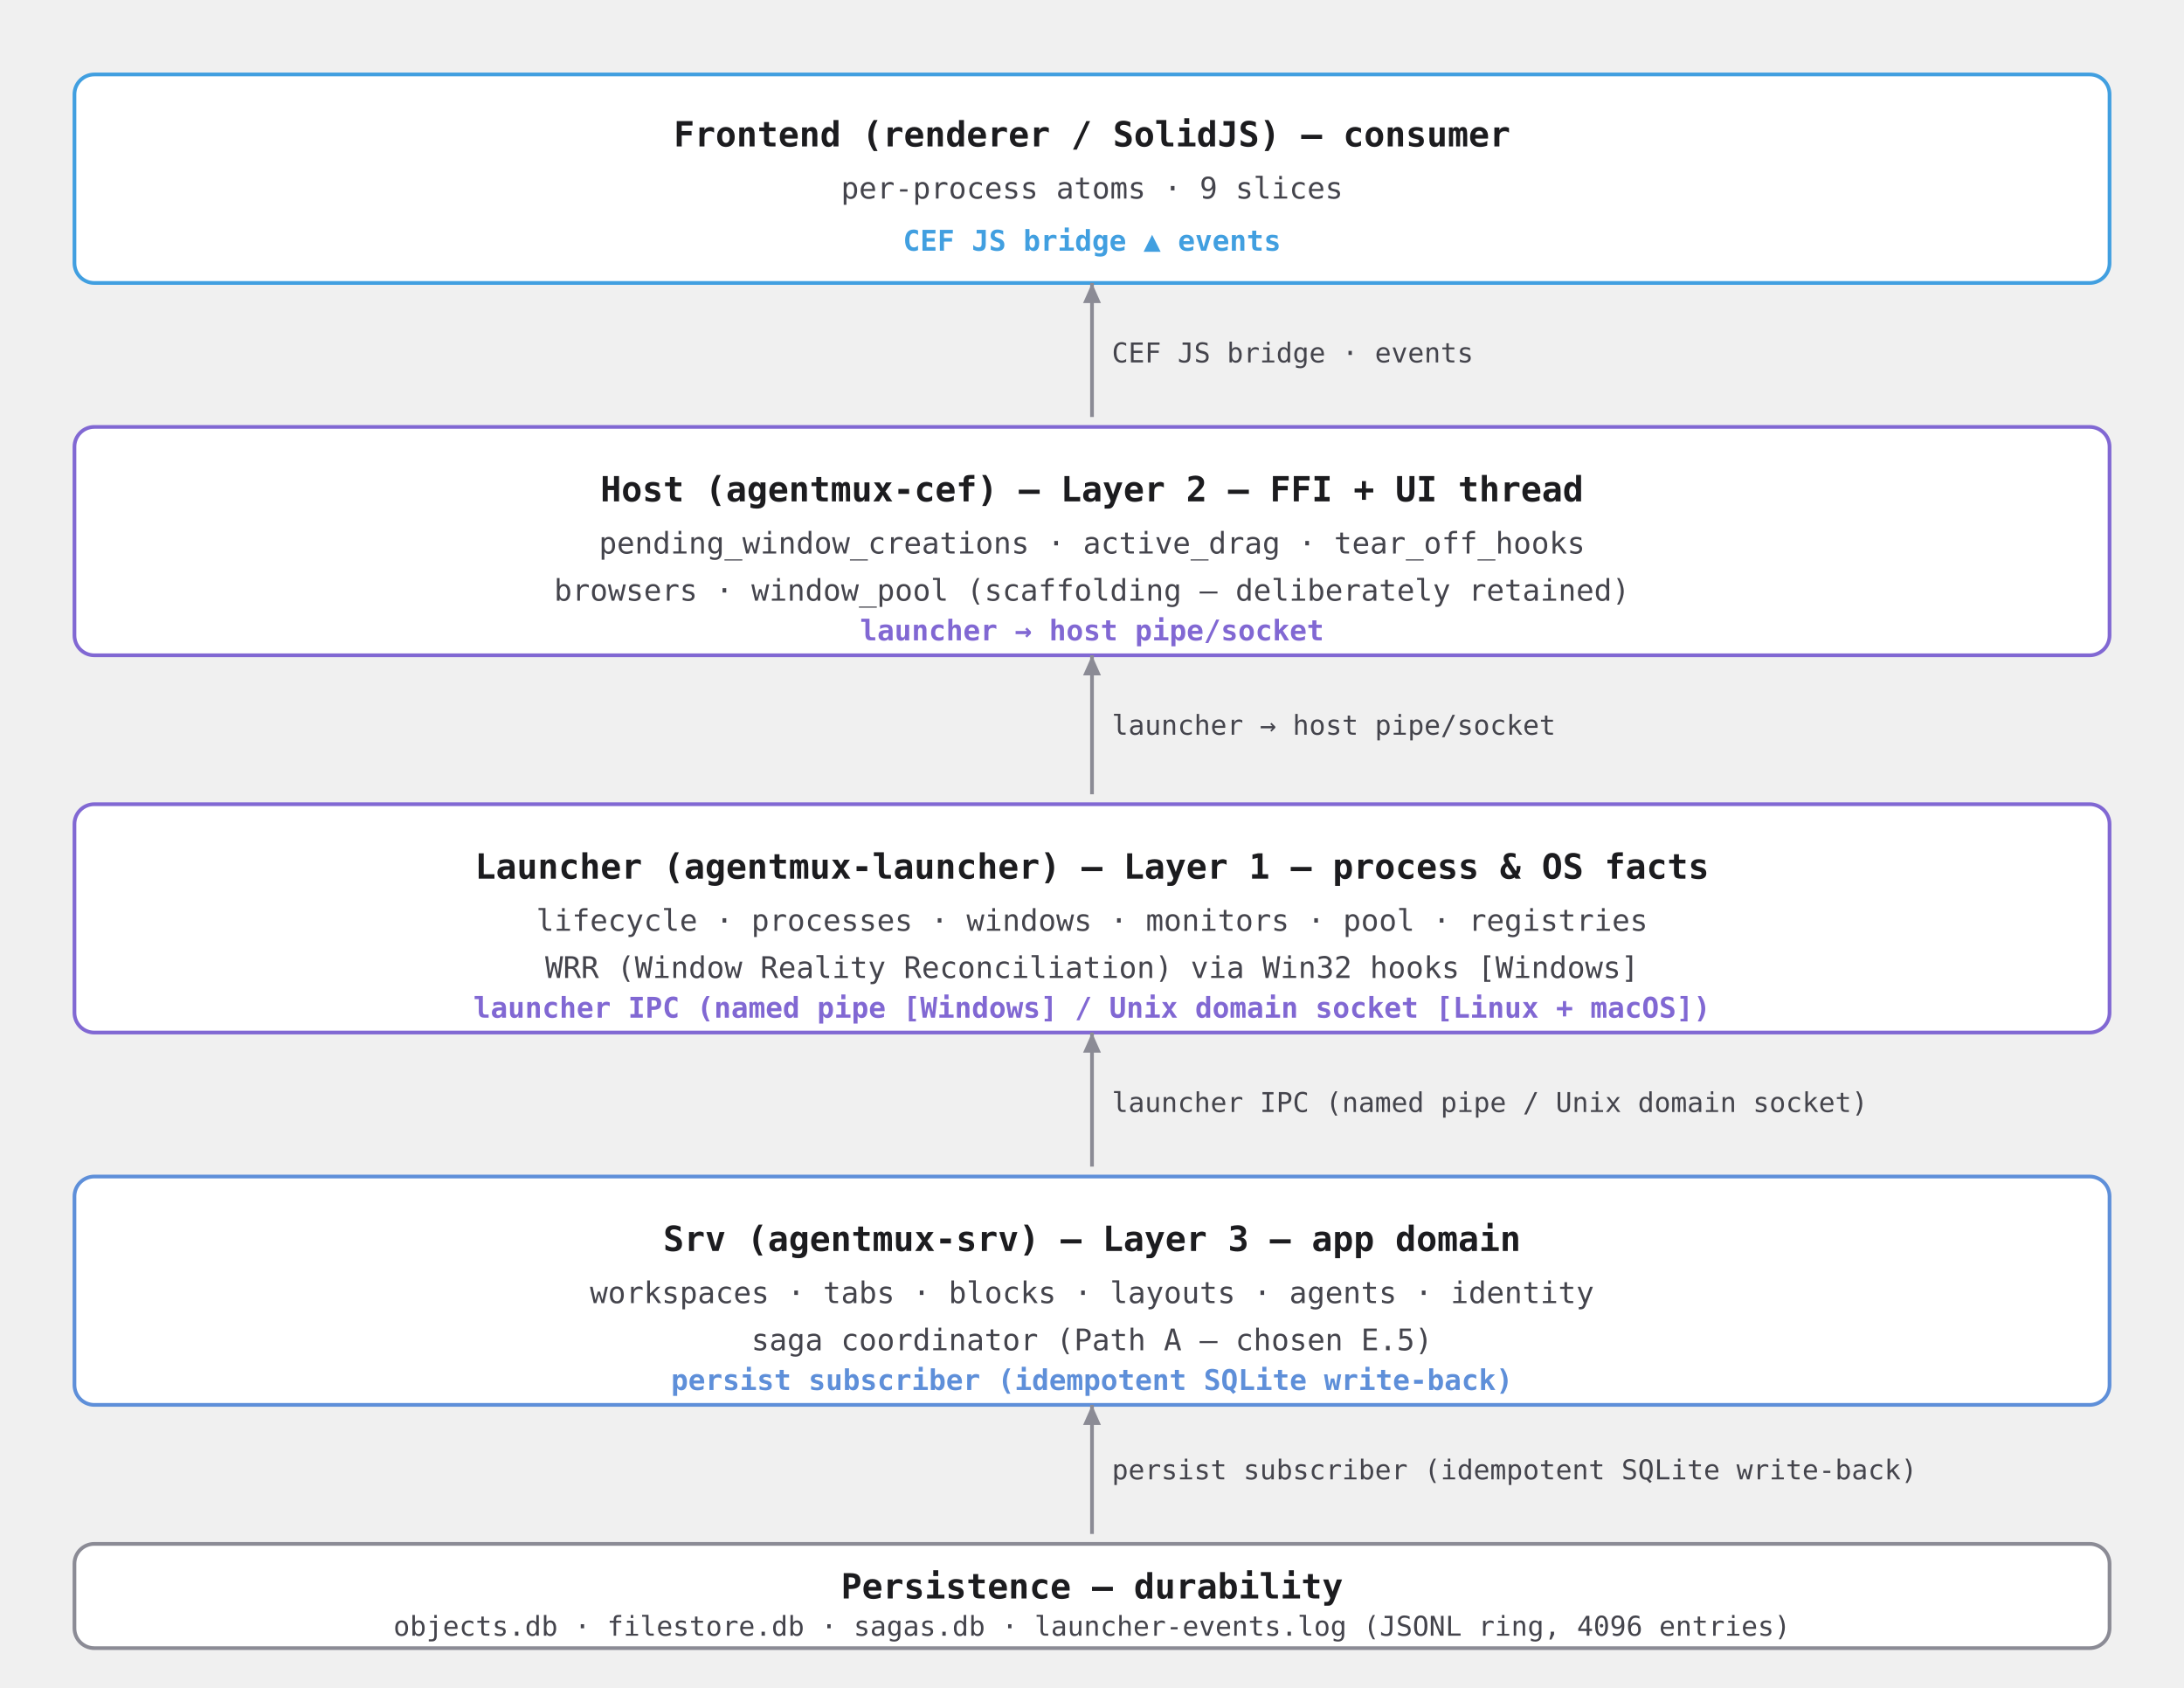
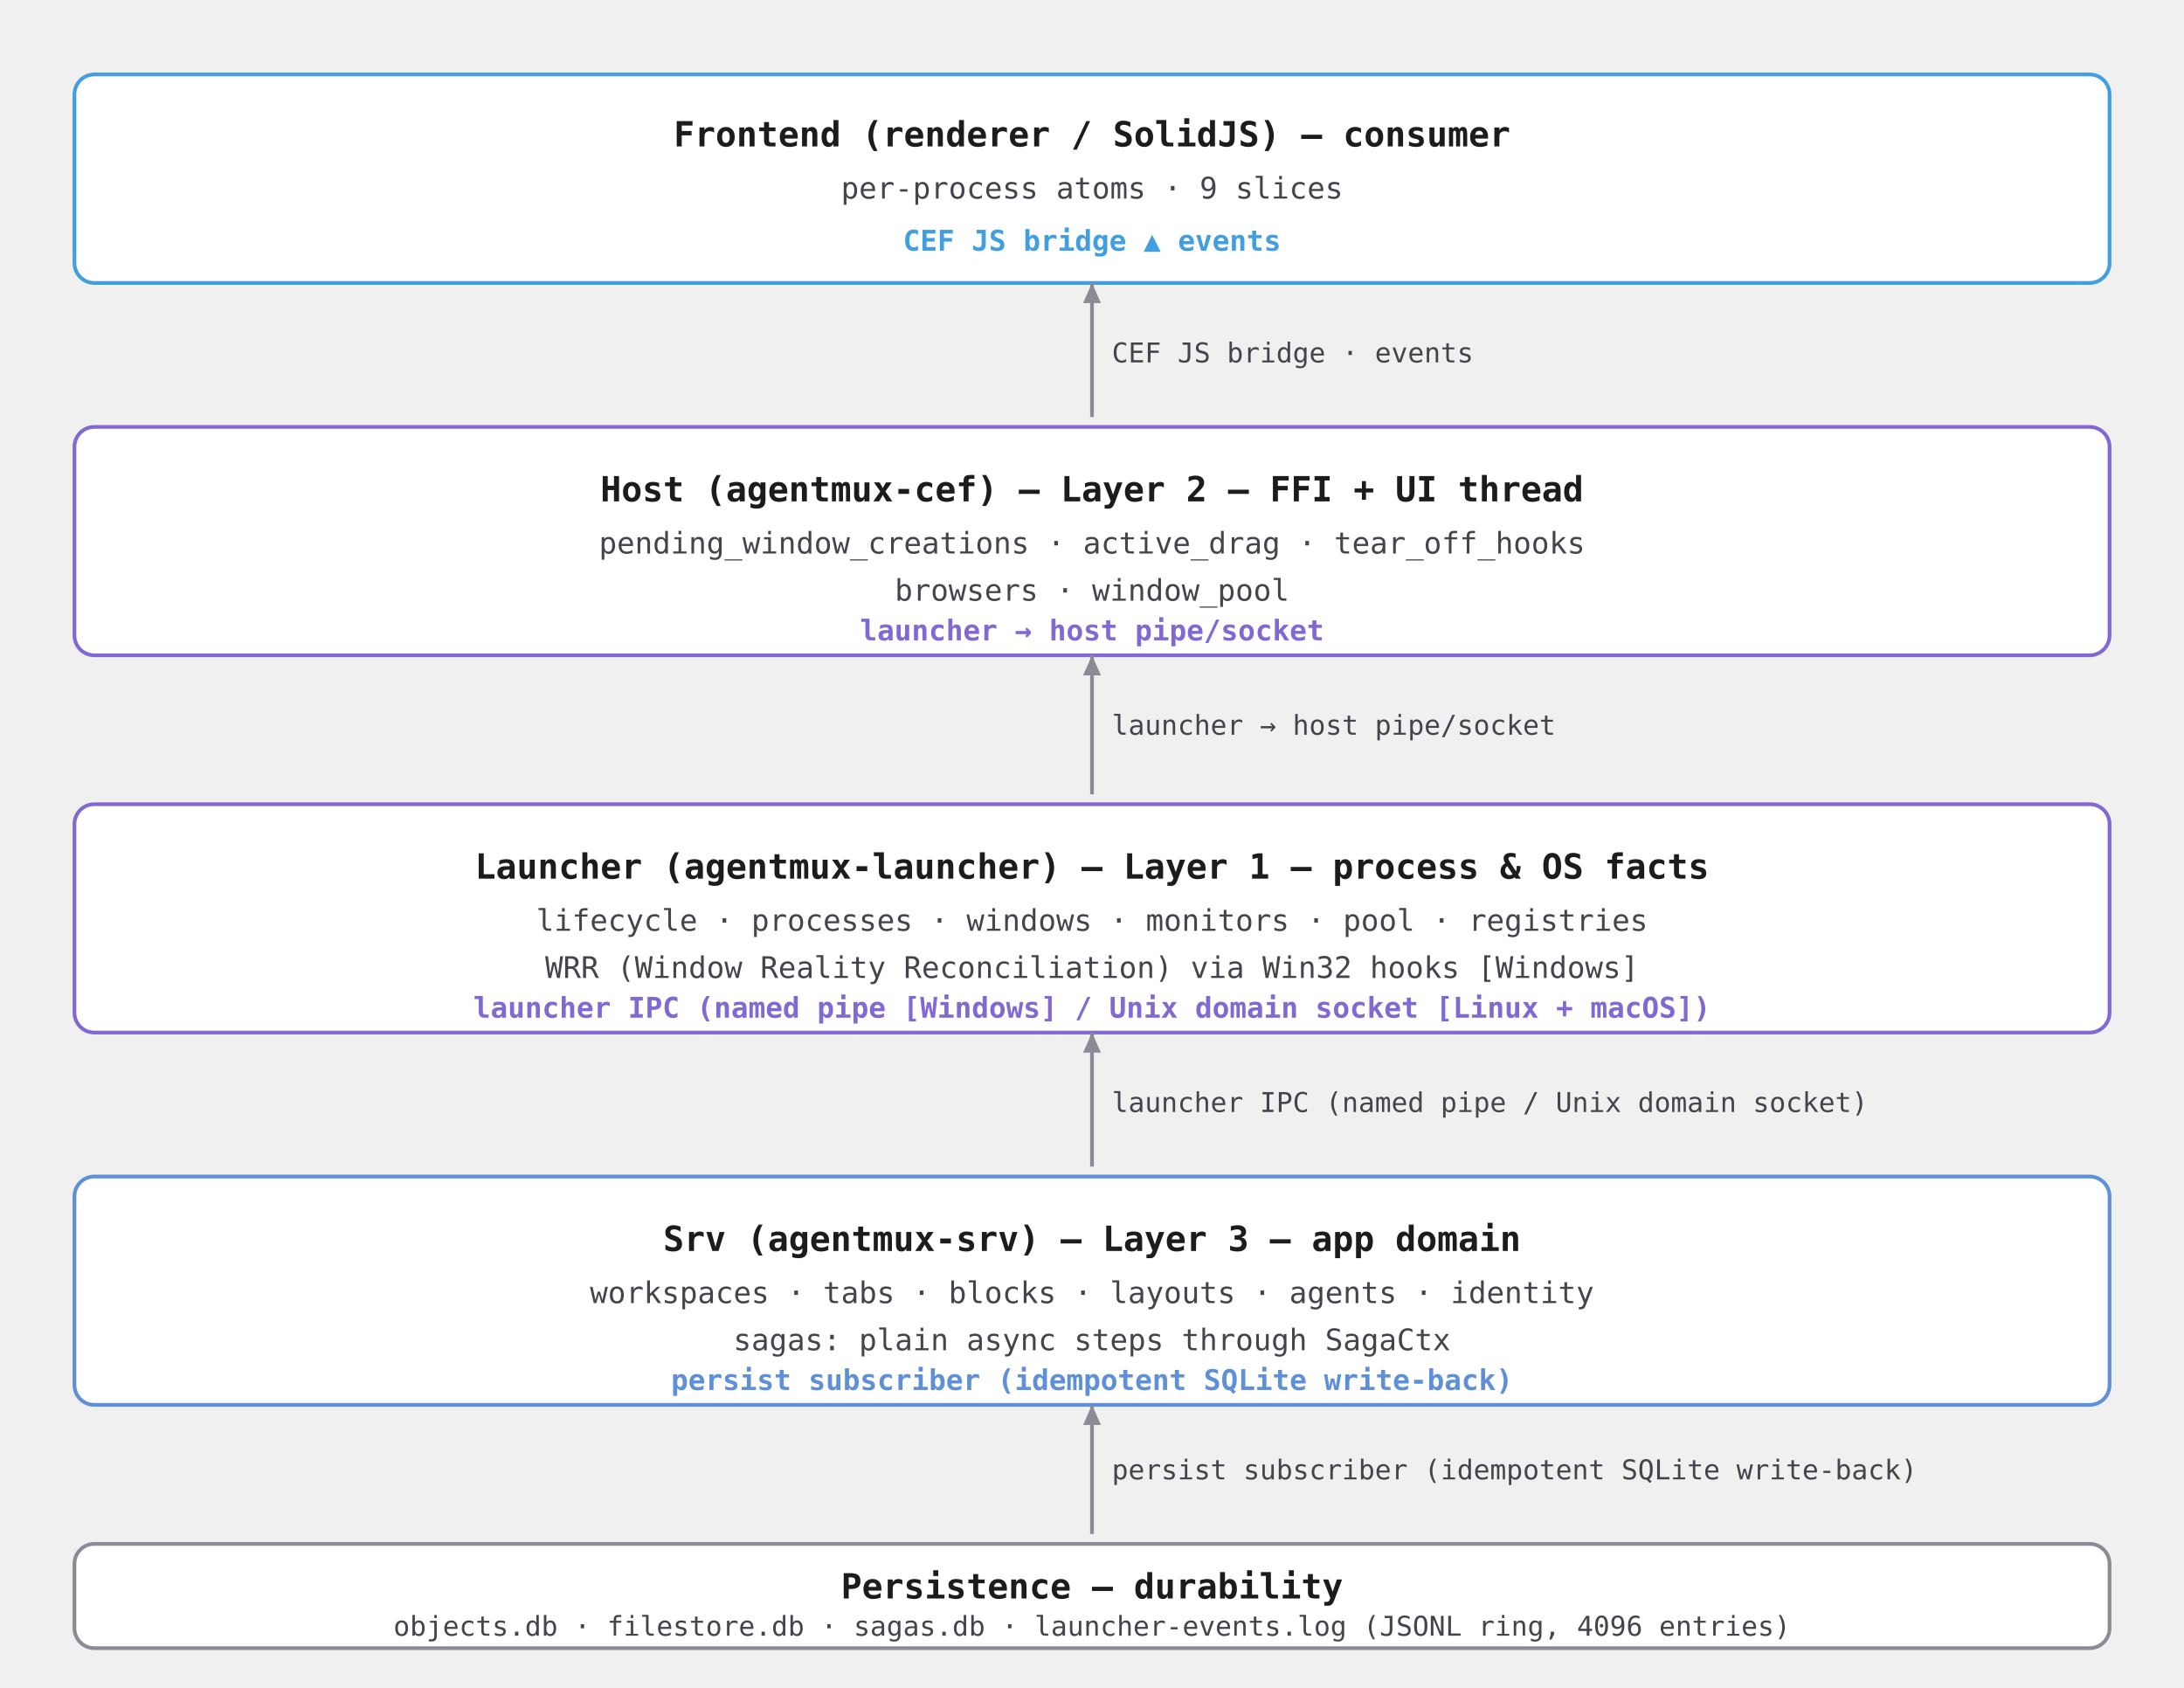
<svg xmlns="http://www.w3.org/2000/svg" viewBox="0 0 880 680" font-family="ui-monospace, SFMono-Regular, Menlo, Consolas, monospace">
  <defs>
    <style>
      .bp { fill: #ffffff; stroke: #8168d3; stroke-width: 1.5; }
      .bs { fill: #ffffff; stroke: #5e8fd9; stroke-width: 1.5; }
      .bb { fill: #ffffff; stroke: #419fe0; stroke-width: 1.5; }
      .bg { fill: #ffffff; stroke: #8b8b95; stroke-width: 1.5; }
      .t  { font-weight: 700; font-size: 14px; fill: #1c1c1f; }
      .s  { font-size: 12px; fill: #44444c; }
      .cp { font-size: 11.5px; font-weight: 600; fill: #8168d3; }
      .cs { font-size: 11.5px; font-weight: 600; fill: #5e8fd9; }
      .cb { font-size: 11.5px; font-weight: 600; fill: #419fe0; }
      .e  { stroke: #8b8b95; stroke-width: 1.5; fill: none; }
      .el { font-size: 11px; fill: #44444c; }
      @media (prefers-color-scheme: dark) {
        .bp, .bs, .bb, .bg { fill: #1a1a1e; }
        .t  { fill: #f0f0f5; }
        .s  { fill: #b8b8c2; }
        .e  { stroke: #6a6a78; }
        .el { fill: #b8b8c2; }
      }
    </style>
    <marker id="a" viewBox="0 0 10 10" refX="9" refY="5" markerWidth="6" markerHeight="6" orient="auto">
      <path d="M0,1 L9,5 L0,9 z" fill="#8b8b95" />
    </marker>
  </defs>
  <rect class="bb" x="30" y="30" width="820" height="84" rx="8" />
  <text class="t" x="440" y="59" text-anchor="middle">Frontend (renderer / SolidJS) — consumer</text>
  <text class="s" x="440" y="80" text-anchor="middle">per-process atoms · 9 slices</text>
  <text class="cb" x="440" y="101" text-anchor="middle">CEF JS bridge ▲ events</text>
  <line class="e" x1="440" y1="168" x2="440" y2="114" marker-end="url(#a)" />
  <text class="el" x="448" y="146">CEF JS bridge · events</text>
  <rect class="bp" x="30" y="172" width="820" height="92" rx="8" />
  <text class="t" x="440" y="202" text-anchor="middle">Host (agentmux-cef) — Layer 2 — FFI + UI thread</text>
  <text class="s" x="440" y="223" text-anchor="middle">pending_window_creations · active_drag · tear_off_hooks</text>
-   <text class="s" x="440" y="242" text-anchor="middle">browsers · window_pool (scaffolding — deliberately retained)</text>
+   <text class="s" x="440" y="242" text-anchor="middle">browsers · window_pool</text>
  <text class="cp" x="440" y="258" text-anchor="middle">launcher → host pipe/socket</text>
  <line class="e" x1="440" y1="320" x2="440" y2="264" marker-end="url(#a)" />
  <text class="el" x="448" y="296">launcher → host pipe/socket</text>
  <rect class="bp" x="30" y="324" width="820" height="92" rx="8" />
  <text class="t" x="440" y="354" text-anchor="middle">Launcher (agentmux-launcher) — Layer 1 — process &amp; OS facts</text>
  <text class="s" x="440" y="375" text-anchor="middle">lifecycle · processes · windows · monitors · pool · registries</text>
  <text class="s" x="440" y="394" text-anchor="middle">WRR (Window Reality Reconciliation) via Win32 hooks [Windows]</text>
  <text class="cp" x="440" y="410" text-anchor="middle">launcher IPC (named pipe [Windows] / Unix domain socket [Linux + macOS])</text>
  <line class="e" x1="440" y1="470" x2="440" y2="416" marker-end="url(#a)" />
  <text class="el" x="448" y="448">launcher IPC (named pipe / Unix domain socket)</text>
  <rect class="bs" x="30" y="474" width="820" height="92" rx="8" />
  <text class="t" x="440" y="504" text-anchor="middle">Srv (agentmux-srv) — Layer 3 — app domain</text>
  <text class="s" x="440" y="525" text-anchor="middle">workspaces · tabs · blocks · layouts · agents · identity</text>
-   <text class="s" x="440" y="544" text-anchor="middle">saga coordinator (Path A — chosen E.5)</text>
+   <text class="s" x="440" y="544" text-anchor="middle">sagas: plain async steps through SagaCtx</text>
  <text class="cs" x="440" y="560" text-anchor="middle">persist subscriber (idempotent SQLite write-back)</text>
  <line class="e" x1="440" y1="618" x2="440" y2="566" marker-end="url(#a)" />
  <text class="el" x="448" y="596">persist subscriber (idempotent SQLite write-back)</text>
  <rect class="bg" x="30" y="622" width="820" height="42" rx="8" />
  <text class="t" x="440" y="644" text-anchor="middle">Persistence — durability</text>
  <text class="s" x="440" y="659" text-anchor="middle" style="font-size:11px">objects.db · filestore.db · sagas.db · launcher-events.log (JSONL ring, 4096 entries)</text>
</svg>
